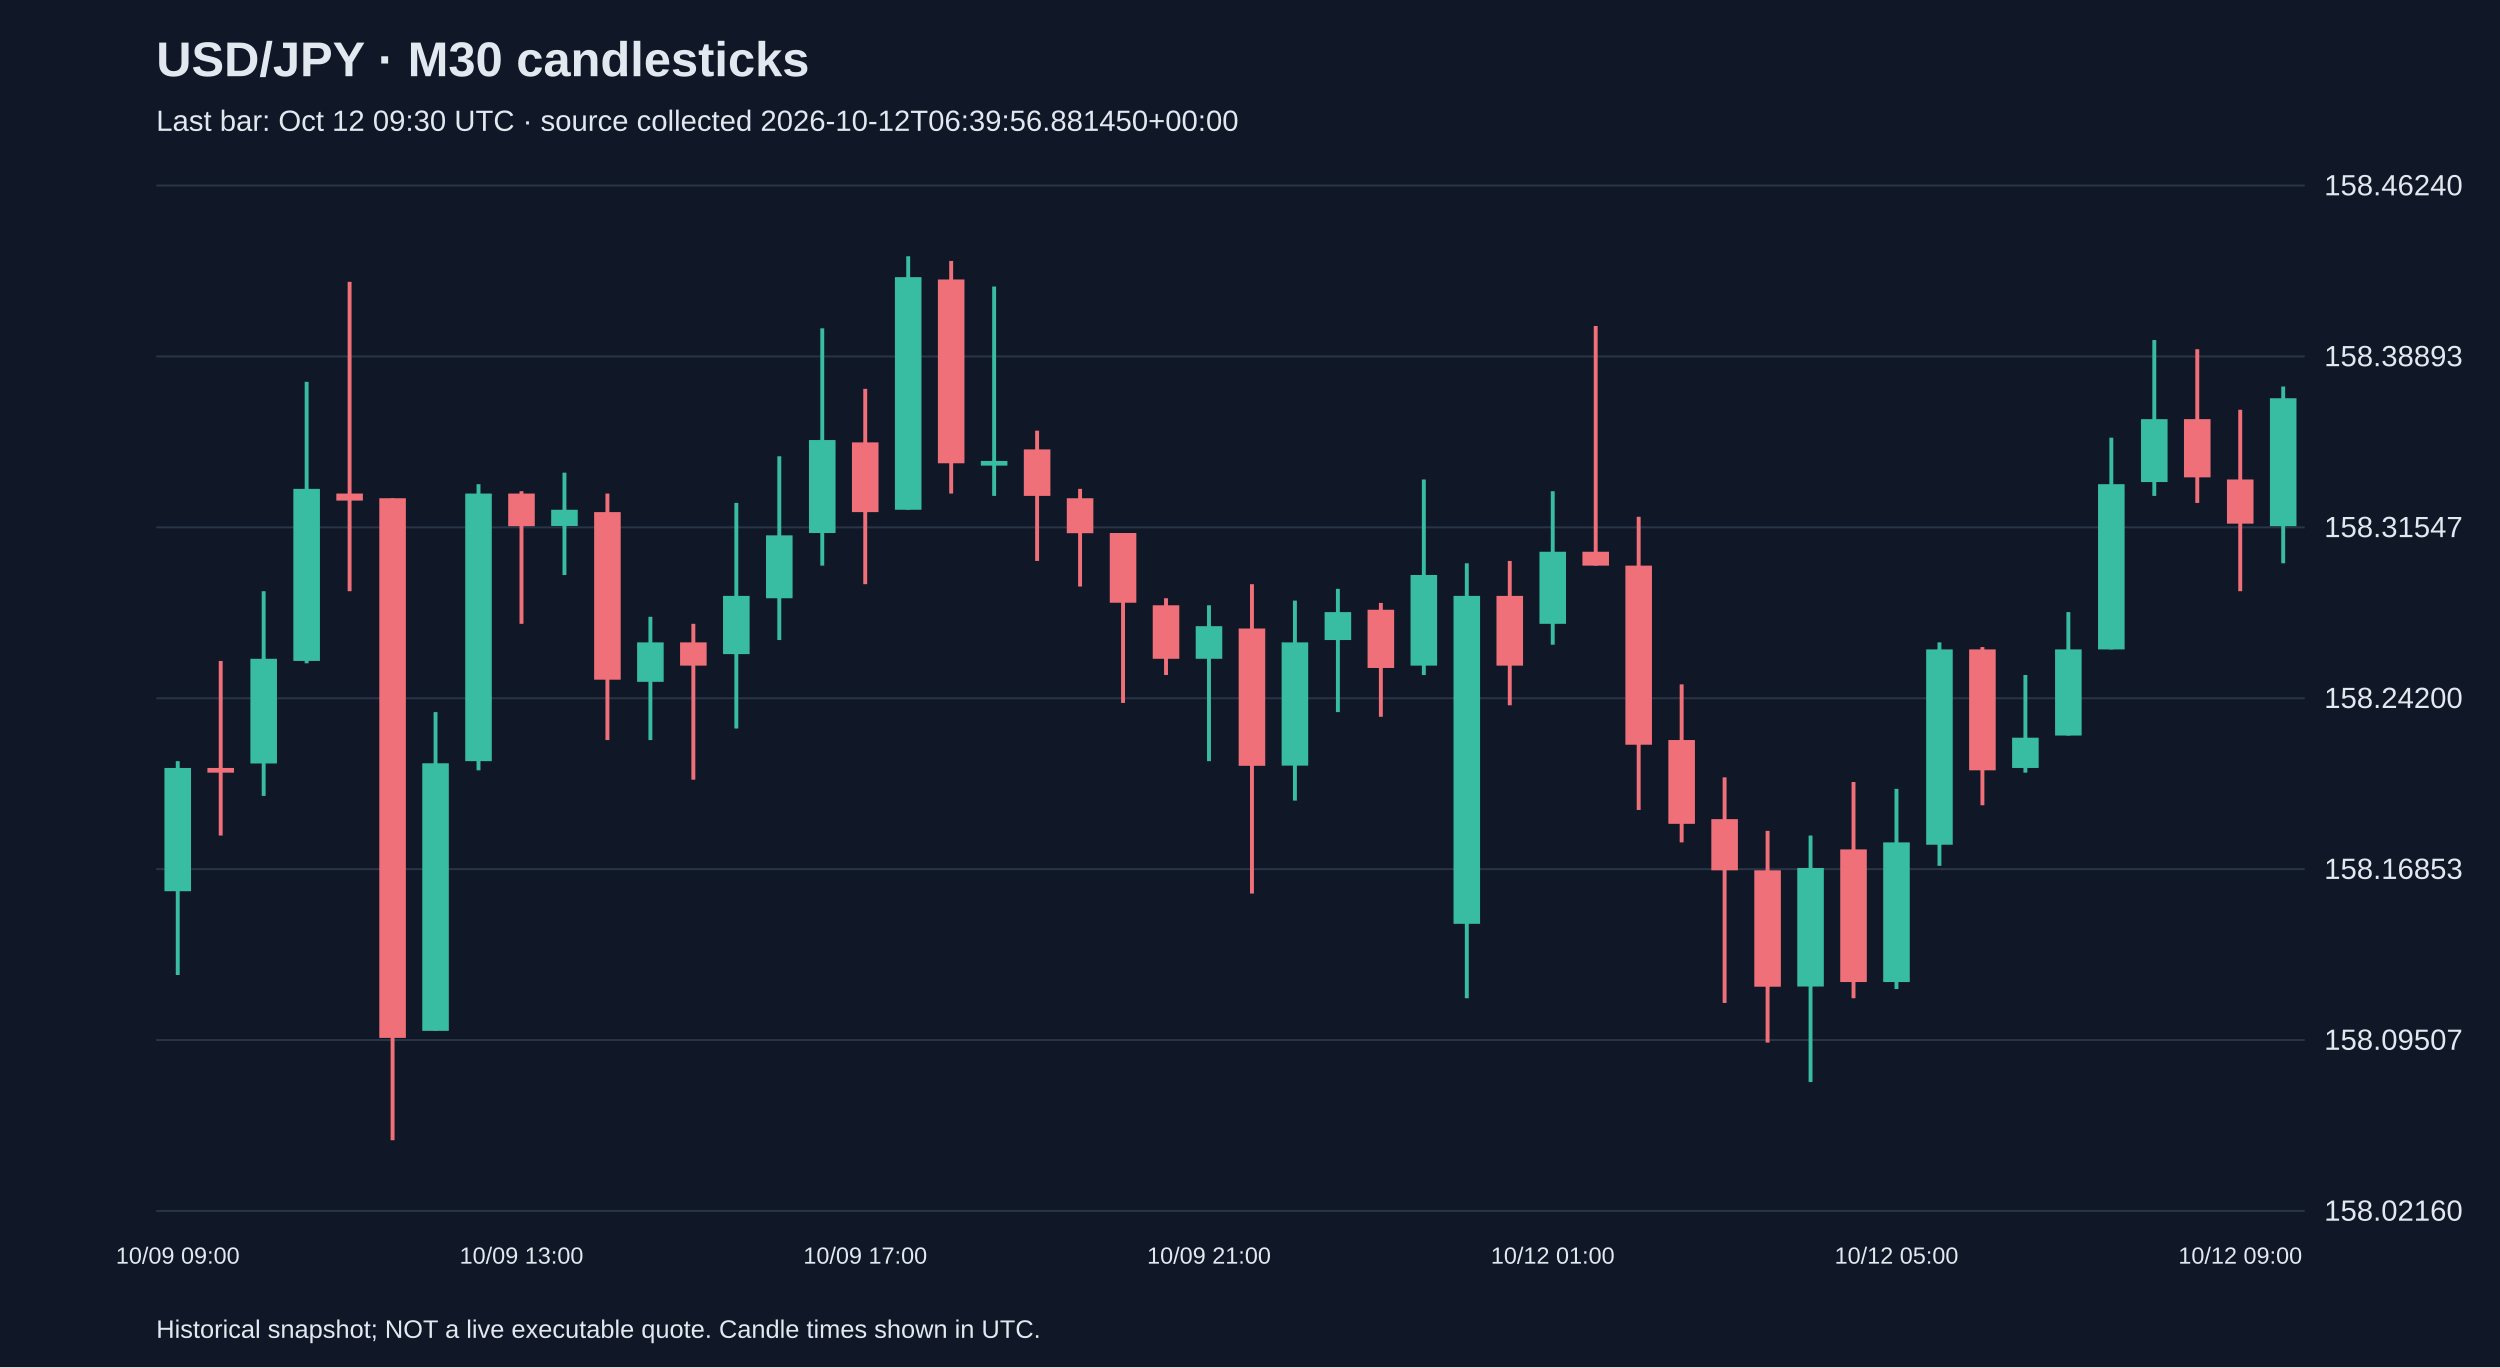
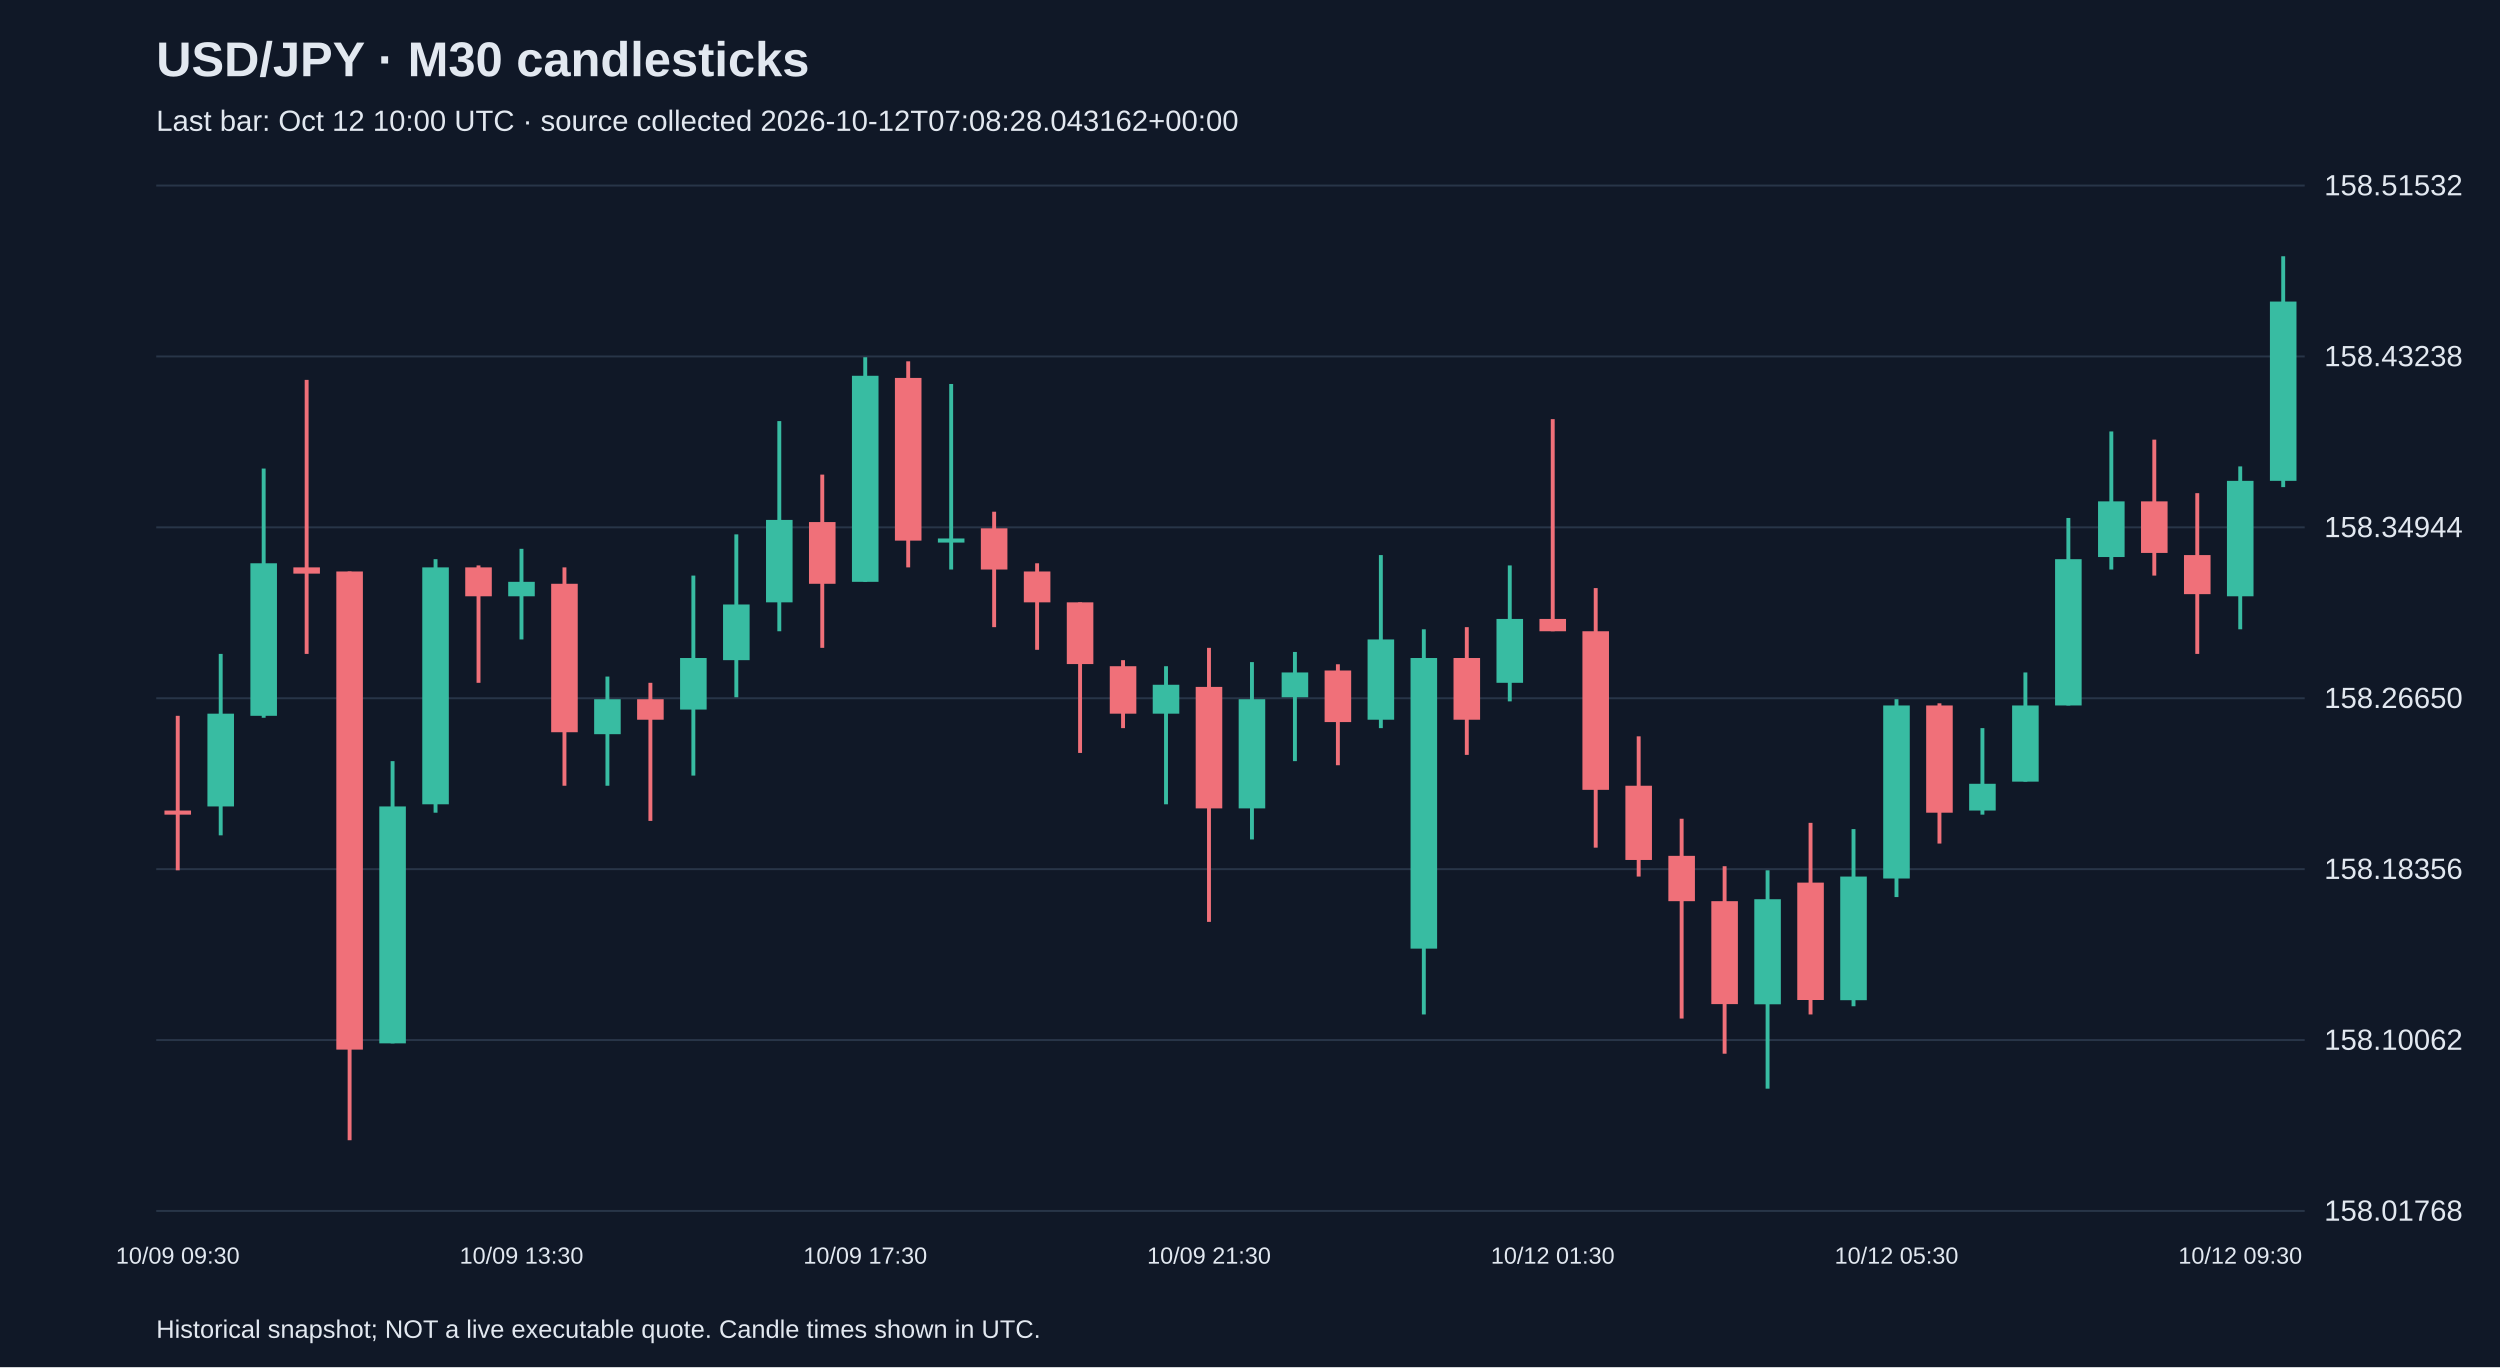
<svg xmlns="http://www.w3.org/2000/svg" viewBox="0 0 1280 700">
  <rect width="100%" height="100%" fill="#101827" />
  <style>text{font-family:Arial,sans-serif;fill:#e2e8f0}</style>
  <text x="80" y="39" font-size="25" font-weight="bold">USD/JPY · M30 candlesticks</text>
-   <text x="80" y="67" font-size="15" fill="#a6b1c5">Last bar: Oct 12 09:30 UTC · source collected 2026-10-12T06:39:56.881450+00:00</text>
+   <text x="80" y="67" font-size="15" fill="#a6b1c5">Last bar: Oct 12 10:00 UTC · source collected 2026-10-12T07:08:28.043162+00:00</text>
  <line x1="80" y1="620.0" x2="1180" y2="620.0" stroke="#283548" />
-   <text x="1190" y="625.0" font-size="15">158.02160</text>
+   <text x="1190" y="625.0" font-size="15">158.01768</text>
  <line x1="80" y1="532.5" x2="1180" y2="532.5" stroke="#283548" />
-   <text x="1190" y="537.5" font-size="15">158.09507</text>
+   <text x="1190" y="537.5" font-size="15">158.10062</text>
  <line x1="80" y1="445.0" x2="1180" y2="445.0" stroke="#283548" />
-   <text x="1190" y="450.0" font-size="15">158.16853</text>
+   <text x="1190" y="450.0" font-size="15">158.18356</text>
  <line x1="80" y1="357.5" x2="1180" y2="357.5" stroke="#283548" />
-   <text x="1190" y="362.5" font-size="15">158.24200</text>
+   <text x="1190" y="362.5" font-size="15">158.26650</text>
  <line x1="80" y1="270.0" x2="1180" y2="270.0" stroke="#283548" />
-   <text x="1190" y="275.0" font-size="15">158.31547</text>
+   <text x="1190" y="275.0" font-size="15">158.34944</text>
  <line x1="80" y1="182.5" x2="1180" y2="182.5" stroke="#283548" />
-   <text x="1190" y="187.5" font-size="15">158.38893</text>
+   <text x="1190" y="187.5" font-size="15">158.43238</text>
  <line x1="80" y1="95.0" x2="1180" y2="95.0" stroke="#283548" />
-   <text x="1190" y="100.0" font-size="15">158.46240</text>
-   <line x1="91.0" y1="389.7" x2="91.0" y2="499.2" stroke="#38bca2" stroke-width="2" />
-   <rect x="84.2" y="393.2" width="13.6" height="63.1" fill="#38bca2" />
-   <text x="91.0" y="647" text-anchor="middle" font-size="12">10/09 09:00</text>
-   <line x1="113.0" y1="338.4" x2="113.0" y2="427.8" stroke="#f07079" stroke-width="2" />
-   <rect x="106.2" y="393.2" width="13.6" height="2.4" fill="#f07079" />
-   <line x1="135.0" y1="302.7" x2="135.0" y2="407.5" stroke="#38bca2" stroke-width="2" />
-   <rect x="128.2" y="337.3" width="13.6" height="53.6" fill="#38bca2" />
-   <line x1="157.0" y1="195.5" x2="157.0" y2="339.6" stroke="#38bca2" stroke-width="2" />
-   <rect x="150.2" y="250.3" width="13.6" height="88.1" fill="#38bca2" />
-   <line x1="179.0" y1="144.3" x2="179.0" y2="302.7" stroke="#f07079" stroke-width="2" />
-   <rect x="172.2" y="252.7" width="13.6" height="3.6" fill="#f07079" />
-   <line x1="201.0" y1="255.1" x2="201.0" y2="583.8" stroke="#f07079" stroke-width="2" />
-   <rect x="194.2" y="255.1" width="13.6" height="276.3" fill="#f07079" />
-   <line x1="223.0" y1="364.6" x2="223.0" y2="527.8" stroke="#38bca2" stroke-width="2" />
-   <rect x="216.2" y="390.8" width="13.6" height="137.0" fill="#38bca2" />
-   <line x1="245.0" y1="247.9" x2="245.0" y2="394.4" stroke="#38bca2" stroke-width="2" />
-   <rect x="238.2" y="252.7" width="13.6" height="137.0" fill="#38bca2" />
-   <line x1="267.0" y1="251.5" x2="267.0" y2="319.4" stroke="#f07079" stroke-width="2" />
-   <rect x="260.2" y="252.7" width="13.6" height="16.7" fill="#f07079" />
-   <text x="267.0" y="647" text-anchor="middle" font-size="12">10/09 13:00</text>
-   <line x1="289.0" y1="242.0" x2="289.0" y2="294.4" stroke="#38bca2" stroke-width="2" />
-   <rect x="282.2" y="261.0" width="13.6" height="8.3" fill="#38bca2" />
-   <line x1="311.0" y1="252.7" x2="311.0" y2="378.9" stroke="#f07079" stroke-width="2" />
-   <rect x="304.2" y="262.2" width="13.6" height="85.8" fill="#f07079" />
-   <line x1="333.0" y1="315.8" x2="333.0" y2="378.9" stroke="#38bca2" stroke-width="2" />
-   <rect x="326.2" y="328.9" width="13.6" height="20.2" fill="#38bca2" />
-   <line x1="355.0" y1="319.4" x2="355.0" y2="399.2" stroke="#f07079" stroke-width="2" />
-   <rect x="348.2" y="328.9" width="13.6" height="11.9" fill="#f07079" />
-   <line x1="377.0" y1="257.5" x2="377.0" y2="373.0" stroke="#38bca2" stroke-width="2" />
-   <rect x="370.2" y="305.1" width="13.6" height="29.8" fill="#38bca2" />
-   <line x1="399.0" y1="233.6" x2="399.0" y2="327.7" stroke="#38bca2" stroke-width="2" />
-   <rect x="392.2" y="274.1" width="13.6" height="32.2" fill="#38bca2" />
-   <line x1="421.0" y1="168.1" x2="421.0" y2="289.6" stroke="#38bca2" stroke-width="2" />
-   <rect x="414.2" y="225.3" width="13.6" height="47.6" fill="#38bca2" />
-   <line x1="443.0" y1="199.1" x2="443.0" y2="299.1" stroke="#f07079" stroke-width="2" />
-   <rect x="436.2" y="226.5" width="13.6" height="35.7" fill="#f07079" />
-   <text x="443.0" y="647" text-anchor="middle" font-size="12">10/09 17:00</text>
-   <line x1="465.0" y1="131.2" x2="465.0" y2="261.0" stroke="#38bca2" stroke-width="2" />
-   <rect x="458.2" y="141.9" width="13.6" height="119.1" fill="#38bca2" />
-   <line x1="487.0" y1="133.6" x2="487.0" y2="252.7" stroke="#f07079" stroke-width="2" />
-   <rect x="480.2" y="143.1" width="13.6" height="94.1" fill="#f07079" />
-   <line x1="509.0" y1="146.7" x2="509.0" y2="253.9" stroke="#38bca2" stroke-width="2" />
-   <rect x="502.2" y="236.0" width="13.6" height="2.4" fill="#38bca2" />
-   <line x1="531.0" y1="220.5" x2="531.0" y2="287.2" stroke="#f07079" stroke-width="2" />
-   <rect x="524.2" y="230.1" width="13.6" height="23.8" fill="#f07079" />
-   <line x1="553.0" y1="250.3" x2="553.0" y2="300.3" stroke="#f07079" stroke-width="2" />
-   <rect x="546.2" y="255.1" width="13.6" height="17.9" fill="#f07079" />
-   <line x1="575.0" y1="272.9" x2="575.0" y2="359.9" stroke="#f07079" stroke-width="2" />
-   <rect x="568.2" y="272.9" width="13.6" height="35.7" fill="#f07079" />
-   <line x1="597.0" y1="306.3" x2="597.0" y2="345.6" stroke="#f07079" stroke-width="2" />
-   <rect x="590.2" y="309.9" width="13.6" height="27.4" fill="#f07079" />
-   <line x1="619.0" y1="309.9" x2="619.0" y2="389.7" stroke="#38bca2" stroke-width="2" />
-   <rect x="612.2" y="320.6" width="13.6" height="16.7" fill="#38bca2" />
-   <text x="619.0" y="647" text-anchor="middle" font-size="12">10/09 21:00</text>
-   <line x1="641.0" y1="299.1" x2="641.0" y2="457.5" stroke="#f07079" stroke-width="2" />
-   <rect x="634.2" y="321.8" width="13.6" height="70.3" fill="#f07079" />
-   <line x1="663.0" y1="307.5" x2="663.0" y2="409.9" stroke="#38bca2" stroke-width="2" />
-   <rect x="656.2" y="328.9" width="13.6" height="63.1" fill="#38bca2" />
-   <line x1="685.0" y1="301.5" x2="685.0" y2="364.6" stroke="#38bca2" stroke-width="2" />
-   <rect x="678.2" y="313.4" width="13.6" height="14.3" fill="#38bca2" />
-   <line x1="707.0" y1="308.7" x2="707.0" y2="367.0" stroke="#f07079" stroke-width="2" />
-   <rect x="700.2" y="312.2" width="13.6" height="29.8" fill="#f07079" />
-   <line x1="729.0" y1="245.5" x2="729.0" y2="345.6" stroke="#38bca2" stroke-width="2" />
-   <rect x="722.2" y="294.4" width="13.6" height="46.4" fill="#38bca2" />
-   <line x1="751.0" y1="288.4" x2="751.0" y2="511.1" stroke="#38bca2" stroke-width="2" />
-   <rect x="744.2" y="305.1" width="13.6" height="167.9" fill="#38bca2" />
-   <line x1="773.0" y1="287.2" x2="773.0" y2="361.1" stroke="#f07079" stroke-width="2" />
-   <rect x="766.2" y="305.1" width="13.6" height="35.7" fill="#f07079" />
-   <line x1="795.0" y1="251.5" x2="795.0" y2="330.1" stroke="#38bca2" stroke-width="2" />
-   <rect x="788.2" y="282.5" width="13.6" height="36.9" fill="#38bca2" />
-   <text x="795.0" y="647" text-anchor="middle" font-size="12">10/12 01:00</text>
-   <line x1="817.0" y1="166.9" x2="817.0" y2="289.6" stroke="#f07079" stroke-width="2" />
-   <rect x="810.2" y="282.5" width="13.6" height="7.1" fill="#f07079" />
-   <line x1="839.0" y1="264.6" x2="839.0" y2="414.7" stroke="#f07079" stroke-width="2" />
-   <rect x="832.2" y="289.6" width="13.6" height="91.7" fill="#f07079" />
-   <line x1="861.0" y1="350.4" x2="861.0" y2="431.3" stroke="#f07079" stroke-width="2" />
-   <rect x="854.2" y="378.9" width="13.6" height="42.9" fill="#f07079" />
-   <line x1="883.0" y1="398.0" x2="883.0" y2="513.5" stroke="#f07079" stroke-width="2" />
-   <rect x="876.2" y="419.4" width="13.6" height="26.2" fill="#f07079" />
-   <line x1="905.0" y1="425.4" x2="905.0" y2="533.8" stroke="#f07079" stroke-width="2" />
-   <rect x="898.2" y="445.6" width="13.6" height="59.6" fill="#f07079" />
-   <line x1="927.0" y1="427.8" x2="927.0" y2="554.0" stroke="#38bca2" stroke-width="2" />
-   <rect x="920.2" y="444.4" width="13.6" height="60.7" fill="#38bca2" />
-   <line x1="949.0" y1="400.4" x2="949.0" y2="511.1" stroke="#f07079" stroke-width="2" />
-   <rect x="942.2" y="434.9" width="13.6" height="67.9" fill="#f07079" />
-   <line x1="971.0" y1="403.9" x2="971.0" y2="506.4" stroke="#38bca2" stroke-width="2" />
-   <rect x="964.2" y="431.3" width="13.6" height="71.5" fill="#38bca2" />
-   <text x="971.0" y="647" text-anchor="middle" font-size="12">10/12 05:00</text>
-   <line x1="993.0" y1="328.9" x2="993.0" y2="443.3" stroke="#38bca2" stroke-width="2" />
-   <rect x="986.2" y="332.5" width="13.6" height="100.0" fill="#38bca2" />
-   <line x1="1015.0" y1="331.3" x2="1015.0" y2="412.3" stroke="#f07079" stroke-width="2" />
-   <rect x="1008.2" y="332.5" width="13.6" height="61.9" fill="#f07079" />
-   <line x1="1037.0" y1="345.6" x2="1037.0" y2="395.6" stroke="#38bca2" stroke-width="2" />
-   <rect x="1030.2" y="377.7" width="13.6" height="15.5" fill="#38bca2" />
-   <line x1="1059.0" y1="313.4" x2="1059.0" y2="376.6" stroke="#38bca2" stroke-width="2" />
-   <rect x="1052.2" y="332.5" width="13.6" height="44.1" fill="#38bca2" />
-   <line x1="1081.0" y1="224.1" x2="1081.0" y2="332.5" stroke="#38bca2" stroke-width="2" />
-   <rect x="1074.2" y="247.9" width="13.6" height="84.6" fill="#38bca2" />
-   <line x1="1103.0" y1="174.1" x2="1103.0" y2="253.9" stroke="#38bca2" stroke-width="2" />
-   <rect x="1096.2" y="214.6" width="13.6" height="32.2" fill="#38bca2" />
-   <line x1="1125.0" y1="178.8" x2="1125.0" y2="257.5" stroke="#f07079" stroke-width="2" />
-   <rect x="1118.2" y="214.6" width="13.6" height="29.8" fill="#f07079" />
-   <line x1="1147.0" y1="209.8" x2="1147.0" y2="302.7" stroke="#f07079" stroke-width="2" />
-   <rect x="1140.2" y="245.5" width="13.6" height="22.6" fill="#f07079" />
-   <text x="1147.0" y="647" text-anchor="middle" font-size="12">10/12 09:00</text>
-   <line x1="1169.0" y1="197.9" x2="1169.0" y2="288.4" stroke="#38bca2" stroke-width="2" />
-   <rect x="1162.2" y="203.9" width="13.6" height="65.5" fill="#38bca2" />
+   <text x="1190" y="100.0" font-size="15">158.51532</text>
+   <line x1="91.0" y1="366.5" x2="91.0" y2="445.6" stroke="#f07079" stroke-width="2" />
+   <rect x="84.2" y="415.0" width="13.6" height="2.1" fill="#f07079" />
+   <text x="91.0" y="647" text-anchor="middle" font-size="12">10/09 09:30</text>
+   <line x1="113.0" y1="334.8" x2="113.0" y2="427.7" stroke="#38bca2" stroke-width="2" />
+   <rect x="106.2" y="365.4" width="13.6" height="47.5" fill="#38bca2" />
+   <line x1="135.0" y1="239.9" x2="135.0" y2="367.5" stroke="#38bca2" stroke-width="2" />
+   <rect x="128.2" y="288.4" width="13.6" height="78.1" fill="#38bca2" />
+   <line x1="157.0" y1="194.5" x2="157.0" y2="334.8" stroke="#f07079" stroke-width="2" />
+   <rect x="150.2" y="290.5" width="13.6" height="3.2" fill="#f07079" />
+   <line x1="179.0" y1="292.6" x2="179.0" y2="583.8" stroke="#f07079" stroke-width="2" />
+   <rect x="172.2" y="292.6" width="13.6" height="244.8" fill="#f07079" />
+   <line x1="201.0" y1="389.7" x2="201.0" y2="534.2" stroke="#38bca2" stroke-width="2" />
+   <rect x="194.2" y="412.9" width="13.6" height="121.3" fill="#38bca2" />
+   <line x1="223.0" y1="286.3" x2="223.0" y2="416.1" stroke="#38bca2" stroke-width="2" />
+   <rect x="216.2" y="290.5" width="13.6" height="121.3" fill="#38bca2" />
+   <line x1="245.0" y1="289.5" x2="245.0" y2="349.6" stroke="#f07079" stroke-width="2" />
+   <rect x="238.2" y="290.5" width="13.6" height="14.8" fill="#f07079" />
+   <line x1="267.0" y1="281.0" x2="267.0" y2="327.4" stroke="#38bca2" stroke-width="2" />
+   <rect x="260.2" y="297.9" width="13.6" height="7.4" fill="#38bca2" />
+   <text x="267.0" y="647" text-anchor="middle" font-size="12">10/09 13:30</text>
+   <line x1="289.0" y1="290.5" x2="289.0" y2="402.3" stroke="#f07079" stroke-width="2" />
+   <rect x="282.2" y="298.9" width="13.6" height="76.0" fill="#f07079" />
+   <line x1="311.0" y1="346.4" x2="311.0" y2="402.3" stroke="#38bca2" stroke-width="2" />
+   <rect x="304.2" y="358.0" width="13.6" height="17.9" fill="#38bca2" />
+   <line x1="333.0" y1="349.6" x2="333.0" y2="420.3" stroke="#f07079" stroke-width="2" />
+   <rect x="326.2" y="358.0" width="13.6" height="10.5" fill="#f07079" />
+   <line x1="355.0" y1="294.7" x2="355.0" y2="397.1" stroke="#38bca2" stroke-width="2" />
+   <rect x="348.2" y="336.9" width="13.6" height="26.4" fill="#38bca2" />
+   <line x1="377.0" y1="273.6" x2="377.0" y2="357.0" stroke="#38bca2" stroke-width="2" />
+   <rect x="370.2" y="309.5" width="13.6" height="28.5" fill="#38bca2" />
+   <line x1="399.0" y1="215.6" x2="399.0" y2="323.2" stroke="#38bca2" stroke-width="2" />
+   <rect x="392.2" y="266.2" width="13.6" height="42.2" fill="#38bca2" />
+   <line x1="421.0" y1="243.0" x2="421.0" y2="331.7" stroke="#f07079" stroke-width="2" />
+   <rect x="414.2" y="267.3" width="13.6" height="31.6" fill="#f07079" />
+   <line x1="443.0" y1="182.9" x2="443.0" y2="297.9" stroke="#38bca2" stroke-width="2" />
+   <rect x="436.2" y="192.4" width="13.6" height="105.5" fill="#38bca2" />
+   <text x="443.0" y="647" text-anchor="middle" font-size="12">10/09 17:30</text>
+   <line x1="465.0" y1="185.0" x2="465.0" y2="290.5" stroke="#f07079" stroke-width="2" />
+   <rect x="458.2" y="193.5" width="13.6" height="83.3" fill="#f07079" />
+   <line x1="487.0" y1="196.6" x2="487.0" y2="291.6" stroke="#38bca2" stroke-width="2" />
+   <rect x="480.2" y="275.7" width="13.6" height="2.1" fill="#38bca2" />
+   <line x1="509.0" y1="262.0" x2="509.0" y2="321.1" stroke="#f07079" stroke-width="2" />
+   <rect x="502.2" y="270.5" width="13.6" height="21.1" fill="#f07079" />
+   <line x1="531.0" y1="288.4" x2="531.0" y2="332.7" stroke="#f07079" stroke-width="2" />
+   <rect x="524.2" y="292.6" width="13.6" height="15.8" fill="#f07079" />
+   <line x1="553.0" y1="308.4" x2="553.0" y2="385.5" stroke="#f07079" stroke-width="2" />
+   <rect x="546.2" y="308.4" width="13.6" height="31.6" fill="#f07079" />
+   <line x1="575.0" y1="338.0" x2="575.0" y2="372.8" stroke="#f07079" stroke-width="2" />
+   <rect x="568.2" y="341.1" width="13.6" height="24.3" fill="#f07079" />
+   <line x1="597.0" y1="341.1" x2="597.0" y2="411.8" stroke="#38bca2" stroke-width="2" />
+   <rect x="590.2" y="350.6" width="13.6" height="14.8" fill="#38bca2" />
+   <line x1="619.0" y1="331.7" x2="619.0" y2="472.0" stroke="#f07079" stroke-width="2" />
+   <rect x="612.2" y="351.7" width="13.6" height="62.2" fill="#f07079" />
+   <text x="619.0" y="647" text-anchor="middle" font-size="12">10/09 21:30</text>
+   <line x1="641.0" y1="339.0" x2="641.0" y2="429.8" stroke="#38bca2" stroke-width="2" />
+   <rect x="634.2" y="358.0" width="13.6" height="55.9" fill="#38bca2" />
+   <line x1="663.0" y1="333.8" x2="663.0" y2="389.7" stroke="#38bca2" stroke-width="2" />
+   <rect x="656.2" y="344.3" width="13.6" height="12.7" fill="#38bca2" />
+   <line x1="685.0" y1="340.1" x2="685.0" y2="391.8" stroke="#f07079" stroke-width="2" />
+   <rect x="678.2" y="343.3" width="13.6" height="26.4" fill="#f07079" />
+   <line x1="707.0" y1="284.2" x2="707.0" y2="372.8" stroke="#38bca2" stroke-width="2" />
+   <rect x="700.2" y="327.4" width="13.6" height="41.1" fill="#38bca2" />
+   <line x1="729.0" y1="322.2" x2="729.0" y2="519.4" stroke="#38bca2" stroke-width="2" />
+   <rect x="722.2" y="336.9" width="13.6" height="148.8" fill="#38bca2" />
+   <line x1="751.0" y1="321.1" x2="751.0" y2="386.5" stroke="#f07079" stroke-width="2" />
+   <rect x="744.2" y="336.9" width="13.6" height="31.6" fill="#f07079" />
+   <line x1="773.0" y1="289.5" x2="773.0" y2="359.1" stroke="#38bca2" stroke-width="2" />
+   <rect x="766.2" y="316.9" width="13.6" height="32.7" fill="#38bca2" />
+   <line x1="795.0" y1="214.6" x2="795.0" y2="323.2" stroke="#f07079" stroke-width="2" />
+   <rect x="788.2" y="316.9" width="13.6" height="6.3" fill="#f07079" />
+   <text x="795.0" y="647" text-anchor="middle" font-size="12">10/12 01:30</text>
+   <line x1="817.0" y1="301.1" x2="817.0" y2="434.0" stroke="#f07079" stroke-width="2" />
+   <rect x="810.2" y="323.2" width="13.6" height="81.2" fill="#f07079" />
+   <line x1="839.0" y1="377.0" x2="839.0" y2="448.8" stroke="#f07079" stroke-width="2" />
+   <rect x="832.2" y="402.3" width="13.6" height="38.0" fill="#f07079" />
+   <line x1="861.0" y1="419.2" x2="861.0" y2="521.5" stroke="#f07079" stroke-width="2" />
+   <rect x="854.2" y="438.2" width="13.6" height="23.2" fill="#f07079" />
+   <line x1="883.0" y1="443.5" x2="883.0" y2="539.5" stroke="#f07079" stroke-width="2" />
+   <rect x="876.2" y="461.4" width="13.6" height="52.7" fill="#f07079" />
+   <line x1="905.0" y1="445.6" x2="905.0" y2="557.4" stroke="#38bca2" stroke-width="2" />
+   <rect x="898.2" y="460.4" width="13.6" height="53.8" fill="#38bca2" />
+   <line x1="927.0" y1="421.3" x2="927.0" y2="519.4" stroke="#f07079" stroke-width="2" />
+   <rect x="920.2" y="451.9" width="13.6" height="60.1" fill="#f07079" />
+   <line x1="949.0" y1="424.5" x2="949.0" y2="515.2" stroke="#38bca2" stroke-width="2" />
+   <rect x="942.2" y="448.8" width="13.6" height="63.3" fill="#38bca2" />
+   <line x1="971.0" y1="358.0" x2="971.0" y2="459.3" stroke="#38bca2" stroke-width="2" />
+   <rect x="964.2" y="361.2" width="13.6" height="88.6" fill="#38bca2" />
+   <text x="971.0" y="647" text-anchor="middle" font-size="12">10/12 05:30</text>
+   <line x1="993.0" y1="360.1" x2="993.0" y2="431.9" stroke="#f07079" stroke-width="2" />
+   <rect x="986.2" y="361.2" width="13.6" height="54.9" fill="#f07079" />
+   <line x1="1015.0" y1="372.8" x2="1015.0" y2="417.1" stroke="#38bca2" stroke-width="2" />
+   <rect x="1008.2" y="401.3" width="13.6" height="13.7" fill="#38bca2" />
+   <line x1="1037.0" y1="344.3" x2="1037.0" y2="400.2" stroke="#38bca2" stroke-width="2" />
+   <rect x="1030.2" y="361.2" width="13.6" height="39.0" fill="#38bca2" />
+   <line x1="1059.0" y1="265.2" x2="1059.0" y2="361.2" stroke="#38bca2" stroke-width="2" />
+   <rect x="1052.2" y="286.3" width="13.6" height="74.9" fill="#38bca2" />
+   <line x1="1081.0" y1="220.9" x2="1081.0" y2="291.6" stroke="#38bca2" stroke-width="2" />
+   <rect x="1074.2" y="256.7" width="13.6" height="28.5" fill="#38bca2" />
+   <line x1="1103.0" y1="225.1" x2="1103.0" y2="294.7" stroke="#f07079" stroke-width="2" />
+   <rect x="1096.2" y="256.7" width="13.6" height="26.4" fill="#f07079" />
+   <line x1="1125.0" y1="252.5" x2="1125.0" y2="334.8" stroke="#f07079" stroke-width="2" />
+   <rect x="1118.2" y="284.2" width="13.6" height="20.0" fill="#f07079" />
+   <line x1="1147.0" y1="238.8" x2="1147.0" y2="322.2" stroke="#38bca2" stroke-width="2" />
+   <rect x="1140.2" y="246.2" width="13.6" height="59.1" fill="#38bca2" />
+   <text x="1147.0" y="647" text-anchor="middle" font-size="12">10/12 09:30</text>
+   <line x1="1169.0" y1="131.2" x2="1169.0" y2="249.4" stroke="#38bca2" stroke-width="2" />
+   <rect x="1162.2" y="154.4" width="13.6" height="91.8" fill="#38bca2" />
  <text x="80" y="685" font-size="13">Historical snapshot; NOT a live executable quote. Candle times shown in UTC.</text>
</svg>
